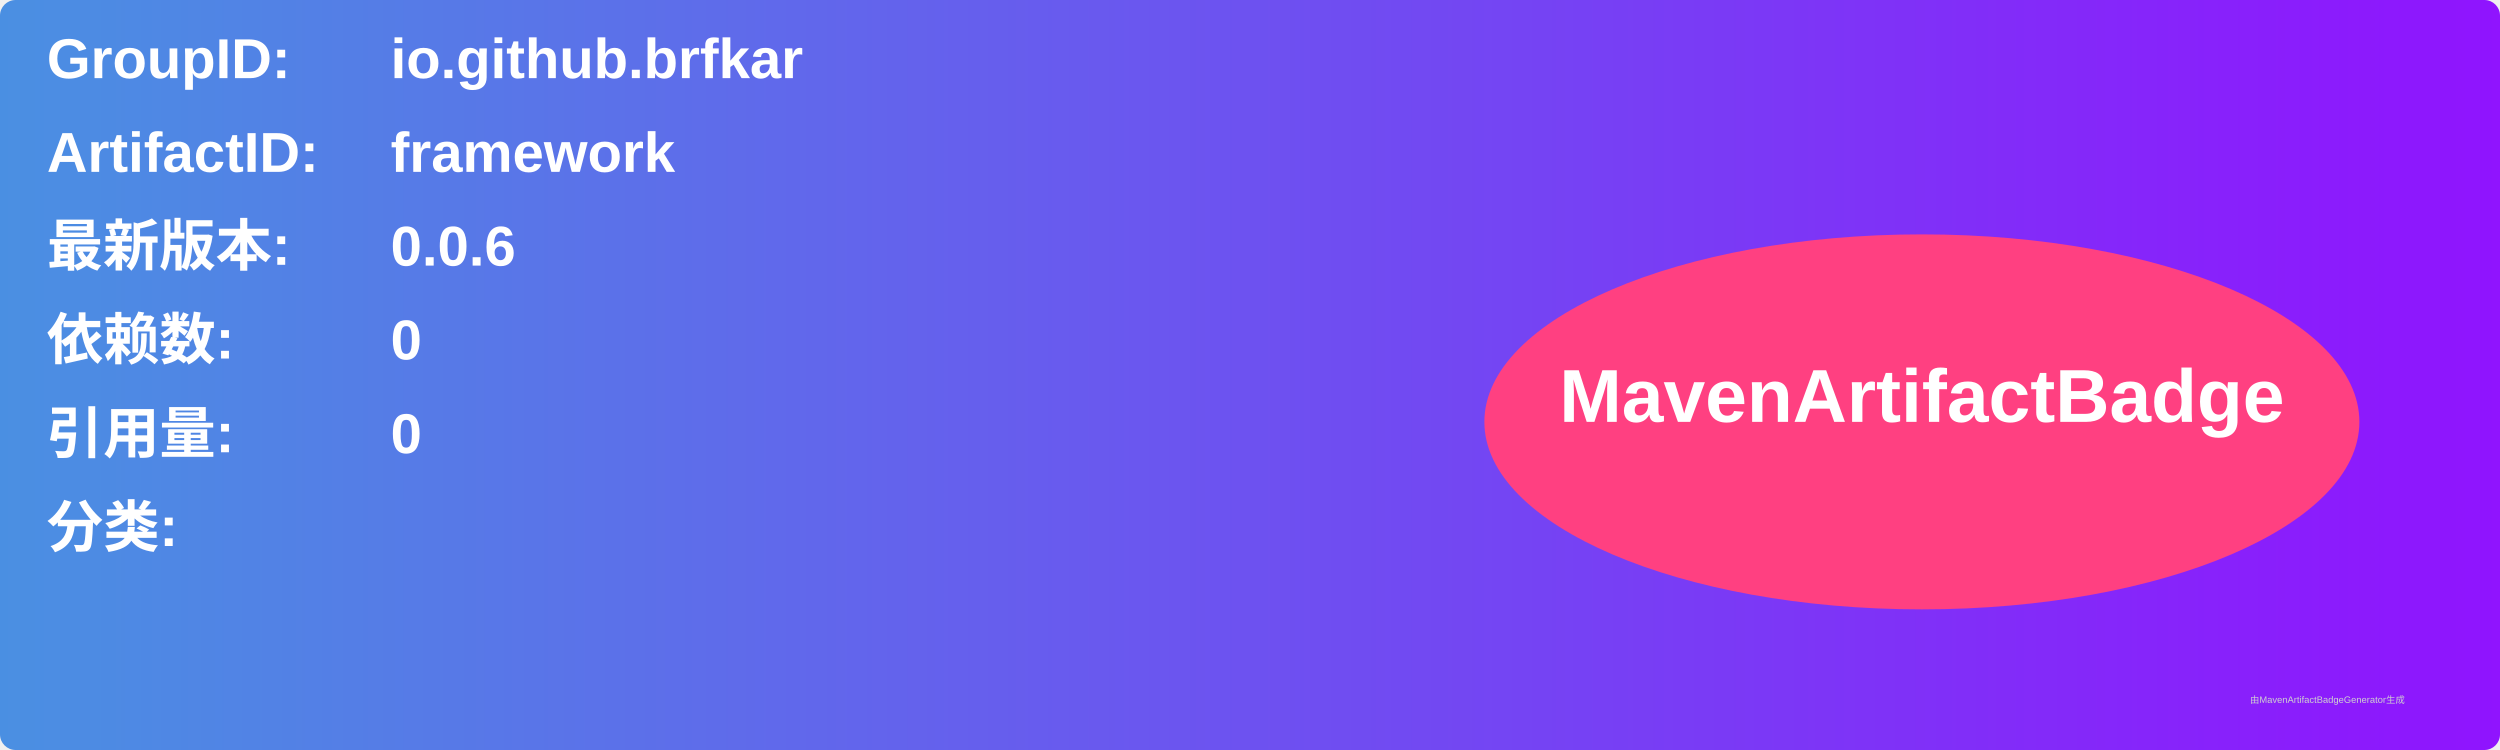
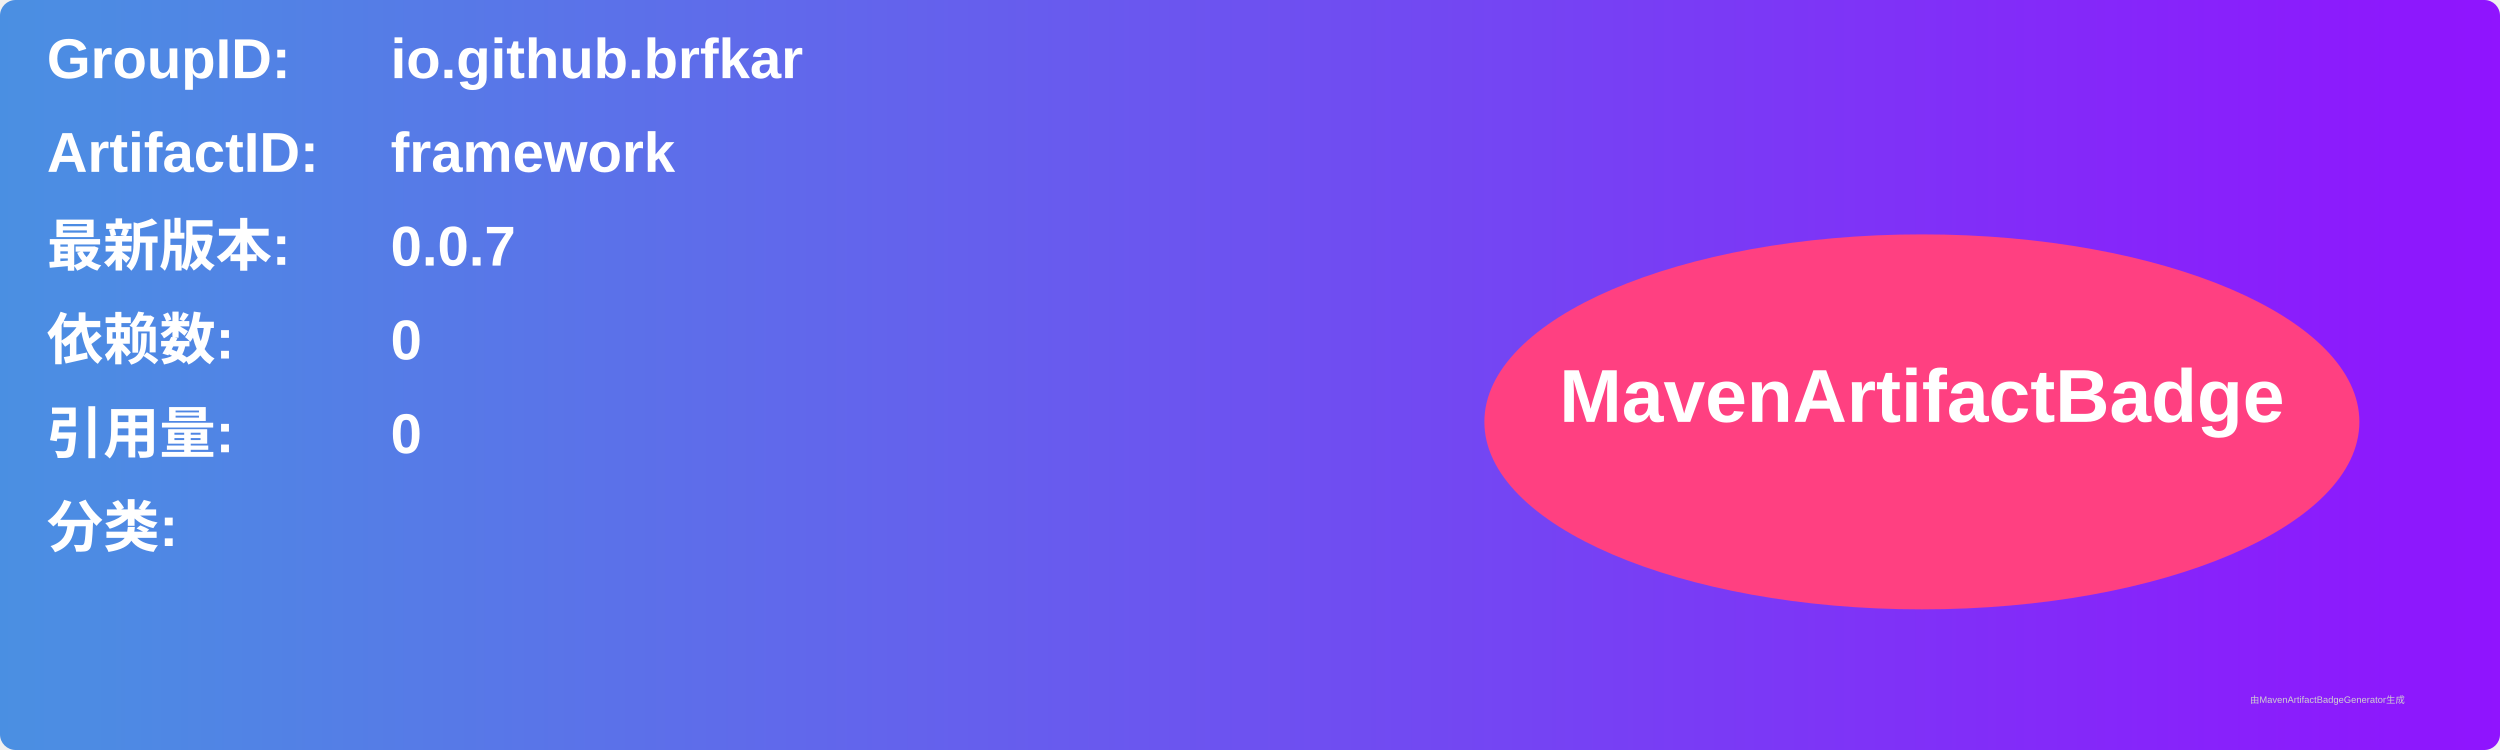
<svg xmlns="http://www.w3.org/2000/svg" width="800" height="240" viewBox="0 0 800 240">
  <linearGradient id="grad" x1="0%" y1="0%" x2="100%" y2="0%">
    <stop offset="0%" stop-color="#4a90e2" />
    <stop offset="100%" stop-color="#9013fe" />
  </linearGradient>
  <rect width="100%" height="100%" rx="5" ry="5" fill="url(#grad)" />
  <g transform="translate(15, 15)">
    <text x="0" y="10" font-family="Arial" font-size="18" fill="white" font-weight="bold" width="260">GroupID:</text>
    <text x="110" y="10" font-family="Arial" font-size="18" fill="white" font-weight="bold" width="460">io.github.brfkar</text>
    <text x="0" y="40" font-family="Arial" font-size="18" fill="white" font-weight="bold" width="260">ArtifactID:</text>
    <text x="110" y="40" font-family="Arial" font-size="18" fill="white" font-weight="bold" width="460">framework</text>
    <text x="0" y="70" font-family="Arial" font-size="18" fill="white" font-weight="bold">最新版本:</text>
    <text x="110" y="70" font-family="Arial" font-size="18" fill="white" font-weight="bold">
-       <tspan font-weight="bold">0.0.6</tspan>
+       <tspan font-weight="bold">0.0.7</tspan>
    </text>
    <text x="0" y="100" font-family="Arial" font-size="18" fill="white" font-weight="bold">依赖数: </text>
    <text x="110" y="100" font-family="Arial" font-size="18" fill="white">
      <tspan font-weight="bold">0</tspan>
    </text>
    <text x="0" y="130" font-family="Arial" font-size="18" fill="white" font-weight="bold">引用量: </text>
    <text x="110" y="130" font-family="Arial" font-size="18" fill="white">
      <tspan font-weight="bold">0</tspan>
    </text>
    <text x="0" y="160" font-family="Arial" font-size="18" fill="white" font-weight="bold">分类:</text>
    <text x="10" y="190" font-family="Arial" font-size="10" fill="white">
      <tspan font-weight="bold" />
    </text>
    <ellipse cx="600" cy="120" rx="140" ry="60" fill="#ff4081" />
    <text x="600" y="120" text-anchor="middle" font-family="Arial" font-size="24" fill="white" font-weight="bold">MavenArtifactBadge</text>
  </g>
  <text x="720" y="225" font-family="Arial" font-size="3" fill="#d0d0d0">由MavenArtifactBadgeGenerator生成</text>
</svg>
